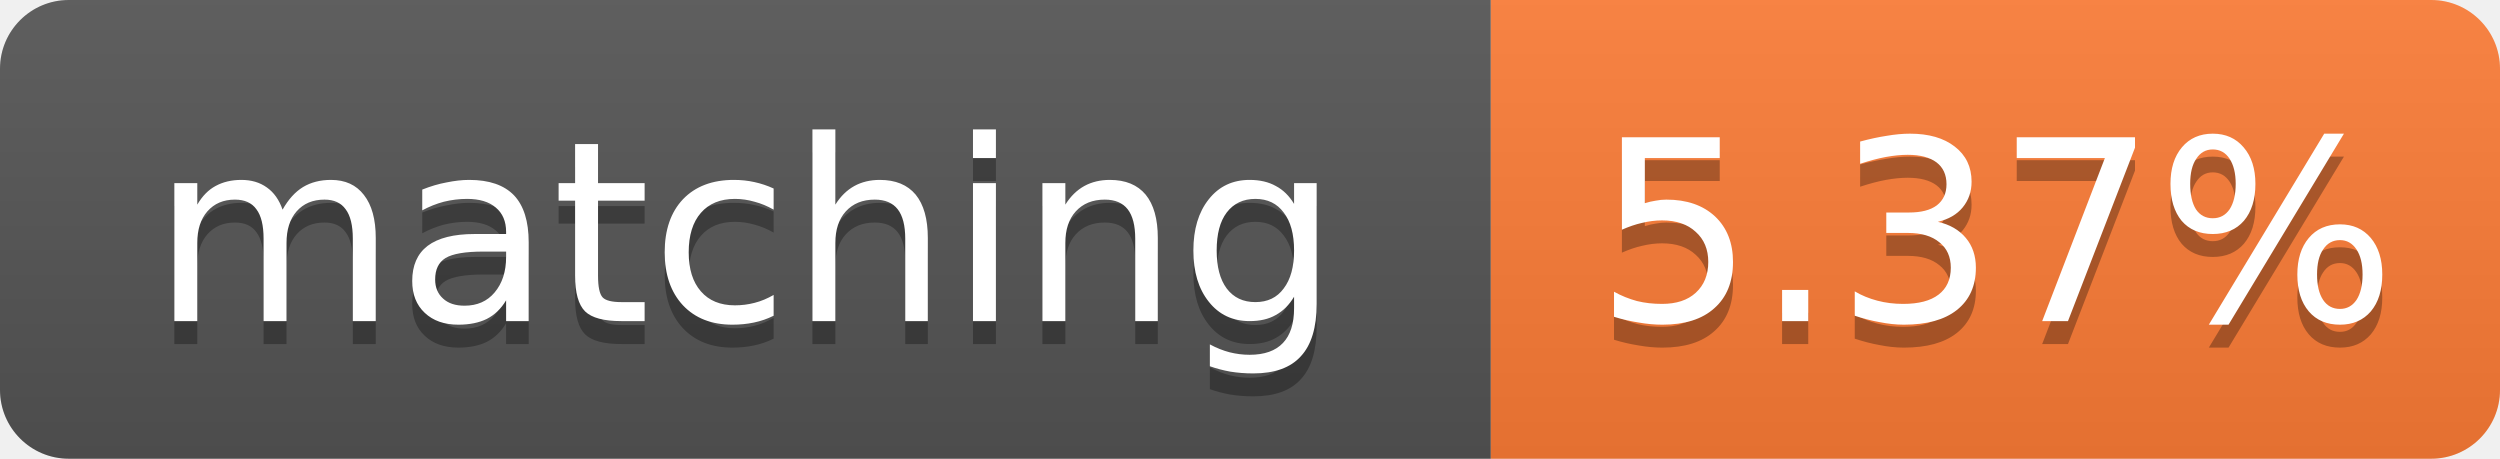
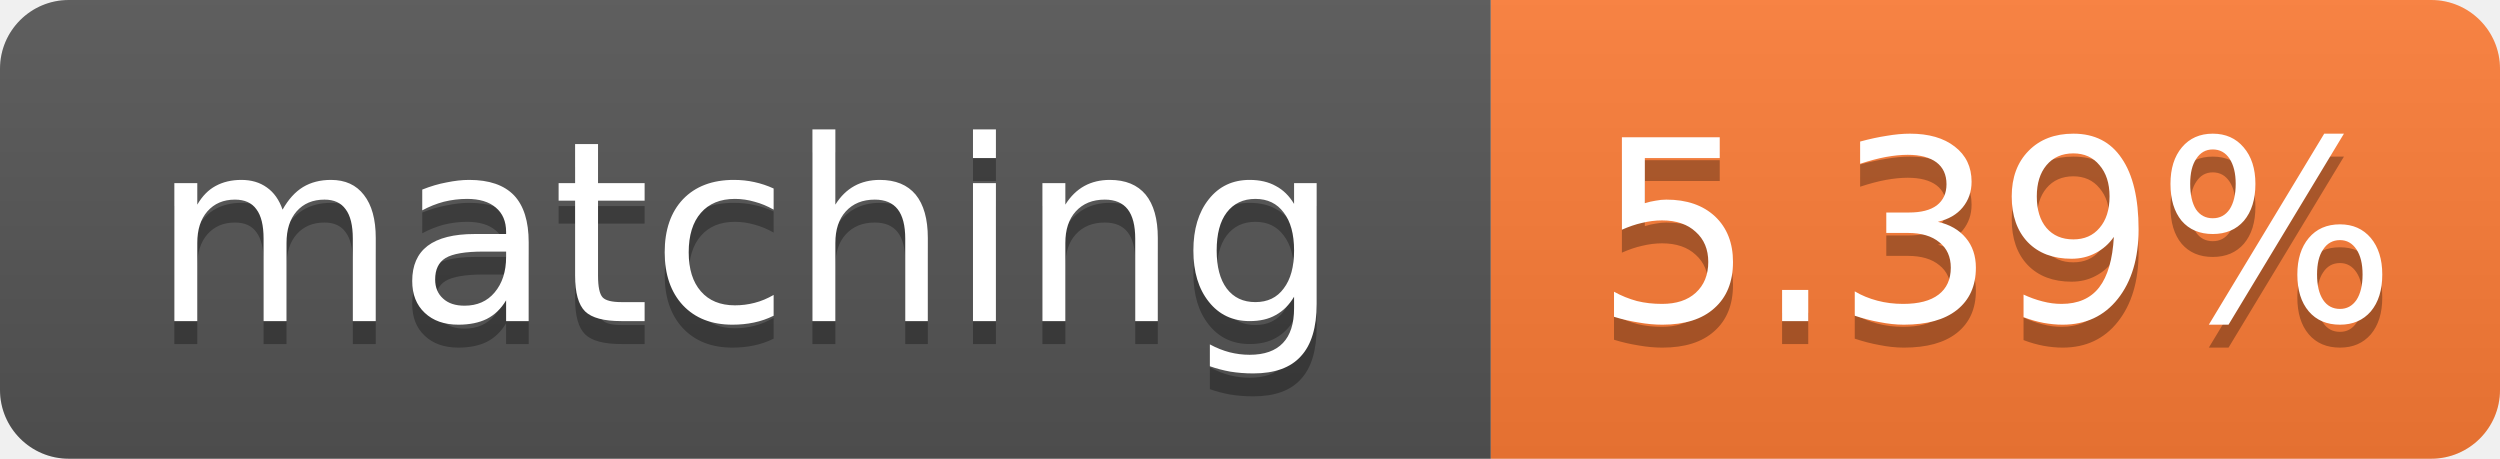
- <svg xmlns="http://www.w3.org/2000/svg" width="109" height="20" role="img" aria-label="matching: 5.37%">
+ <svg xmlns="http://www.w3.org/2000/svg" width="109" height="20" role="img" aria-label="matching: 5.39%">
  <linearGradient id="s" x2="0" y2="100%">
    <stop offset="0" stop-color="#bbb" stop-opacity=".1" />
    <stop offset="1" stop-opacity=".1" />
  </linearGradient>
  <clipPath id="r">
    <rect width="109" height="20" rx="3" fill="#fff" />
  </clipPath>
  <g clip-path="url(#r)">
    <rect width="65" height="20" fill="#555" />
    <rect x="65" width="44" height="20" fill="#fe7d37" />
    <rect width="109" height="20" fill="url(#s)" />
  </g>
  <g fill="#fff" text-anchor="middle" font-family="Verdana,Geneva,DejaVu Sans,sans-serif" font-size="11">
    <text x="32.5" y="15" fill="#010101" fill-opacity=".3">matching</text>
    <text x="32.5" y="14">matching</text>
-     <text x="87.0" y="15" fill="#010101" fill-opacity=".3">5.37%</text>
-     <text x="87.0" y="14">5.37%</text>
+     <text x="87.0" y="15" fill="#010101" fill-opacity=".3">5.39%</text>
+     <text x="87.0" y="14">5.39%</text>
  </g>
</svg>
